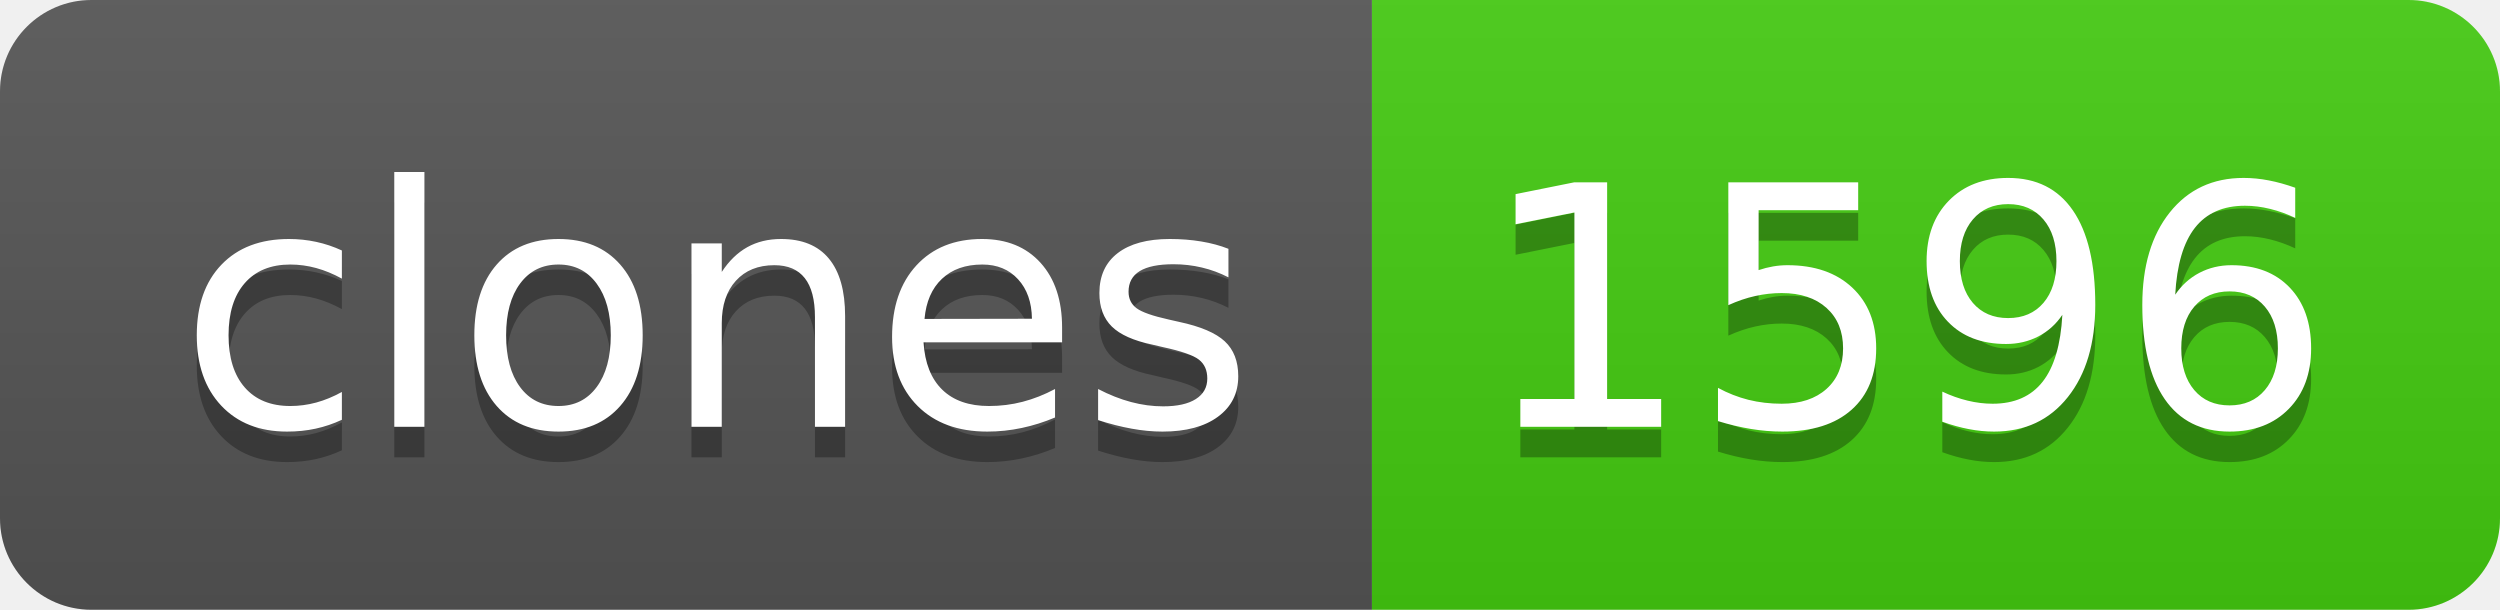
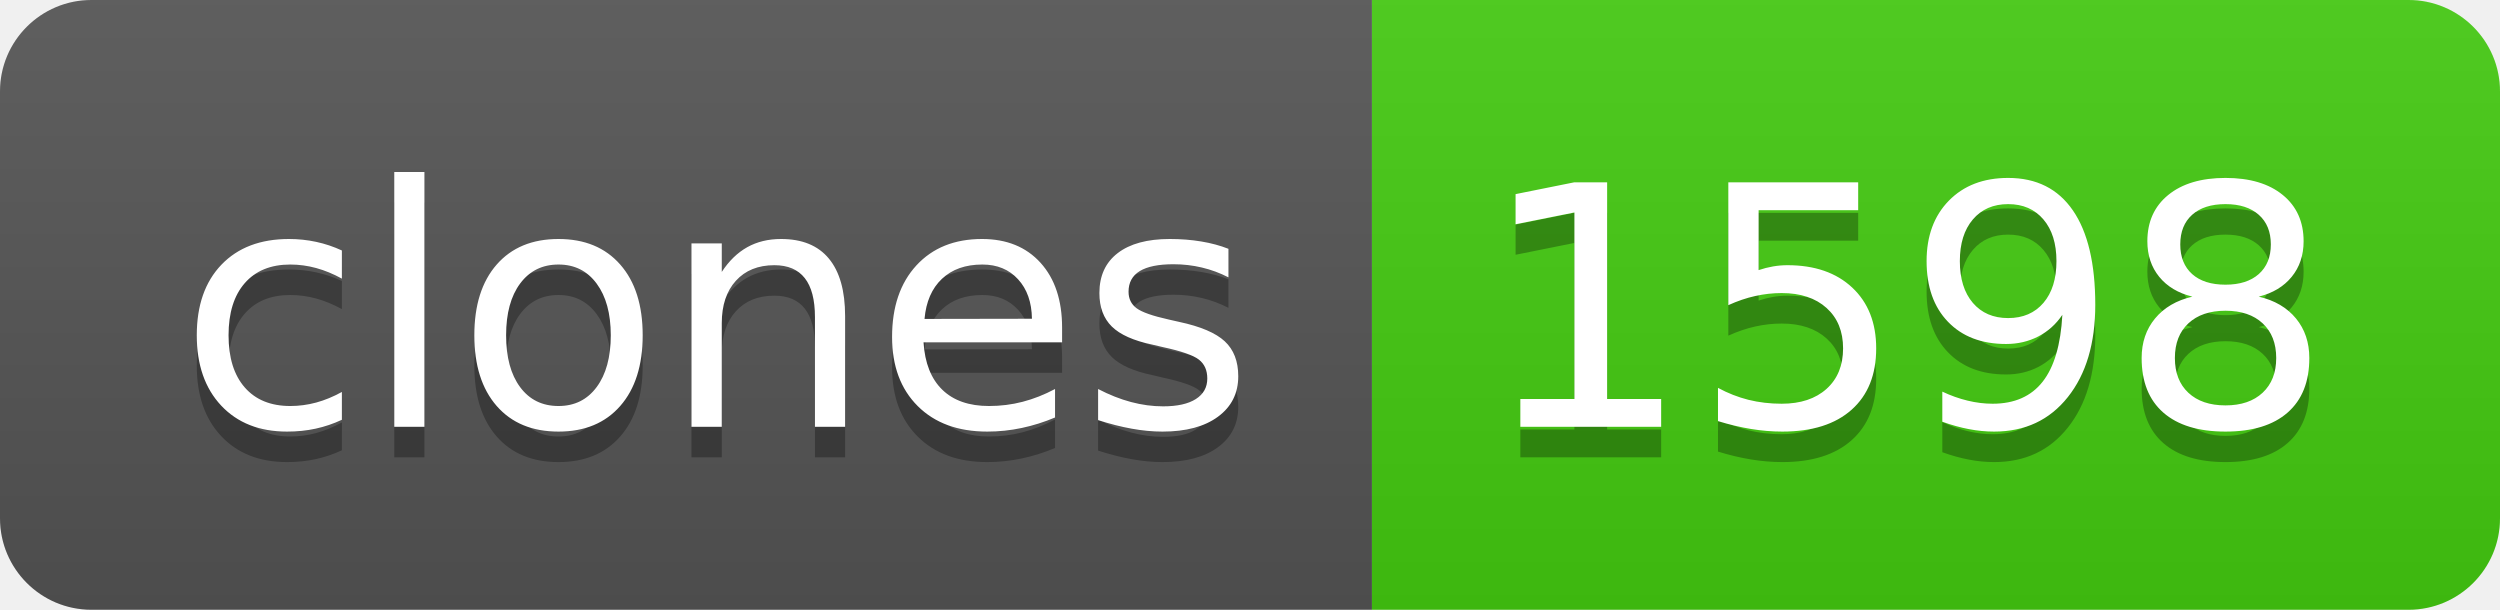
- <svg xmlns="http://www.w3.org/2000/svg" width="82" height="20" role="img" aria-label="clones: 1596">
+ <svg xmlns="http://www.w3.org/2000/svg" width="82" height="20" role="img" aria-label="clones: 1598">
  <linearGradient id="s" x2="0" y2="100%">
    <stop offset="0" stop-color="#bbb" stop-opacity=".1" />
    <stop offset="1" stop-opacity=".1" />
  </linearGradient>
  <clipPath id="r">
    <rect width="82" height="20" rx="3" fill="#fff" />
  </clipPath>
  <g clip-path="url(#r)">
    <rect width="45" height="20" fill="#555" />
    <rect x="45" width="37" height="20" fill="#4c1" />
    <rect width="82" height="20" fill="url(#s)" />
  </g>
  <g fill="#fff" text-anchor="middle" font-family="Verdana,Geneva,DejaVu Sans,sans-serif" text-rendering="geometricPrecision" font-size="110">
    <text aria-hidden="true" x="235" y="150" fill="#010101" fill-opacity=".3" transform="scale(.1)" textLength="350">clones</text>
    <text x="235" y="140" transform="scale(.1)" fill="#fff" textLength="350">clones</text>
-     <text aria-hidden="true" x="625" y="150" fill="#010101" fill-opacity=".3" transform="scale(.1)" textLength="270">1596</text>
-     <text x="625" y="140" transform="scale(.1)" fill="#fff" textLength="270">1596</text>
+     <text aria-hidden="true" x="625" y="150" fill="#010101" fill-opacity=".3" transform="scale(.1)" textLength="270">1598</text>
+     <text x="625" y="140" transform="scale(.1)" fill="#fff" textLength="270">1598</text>
  </g>
</svg>
